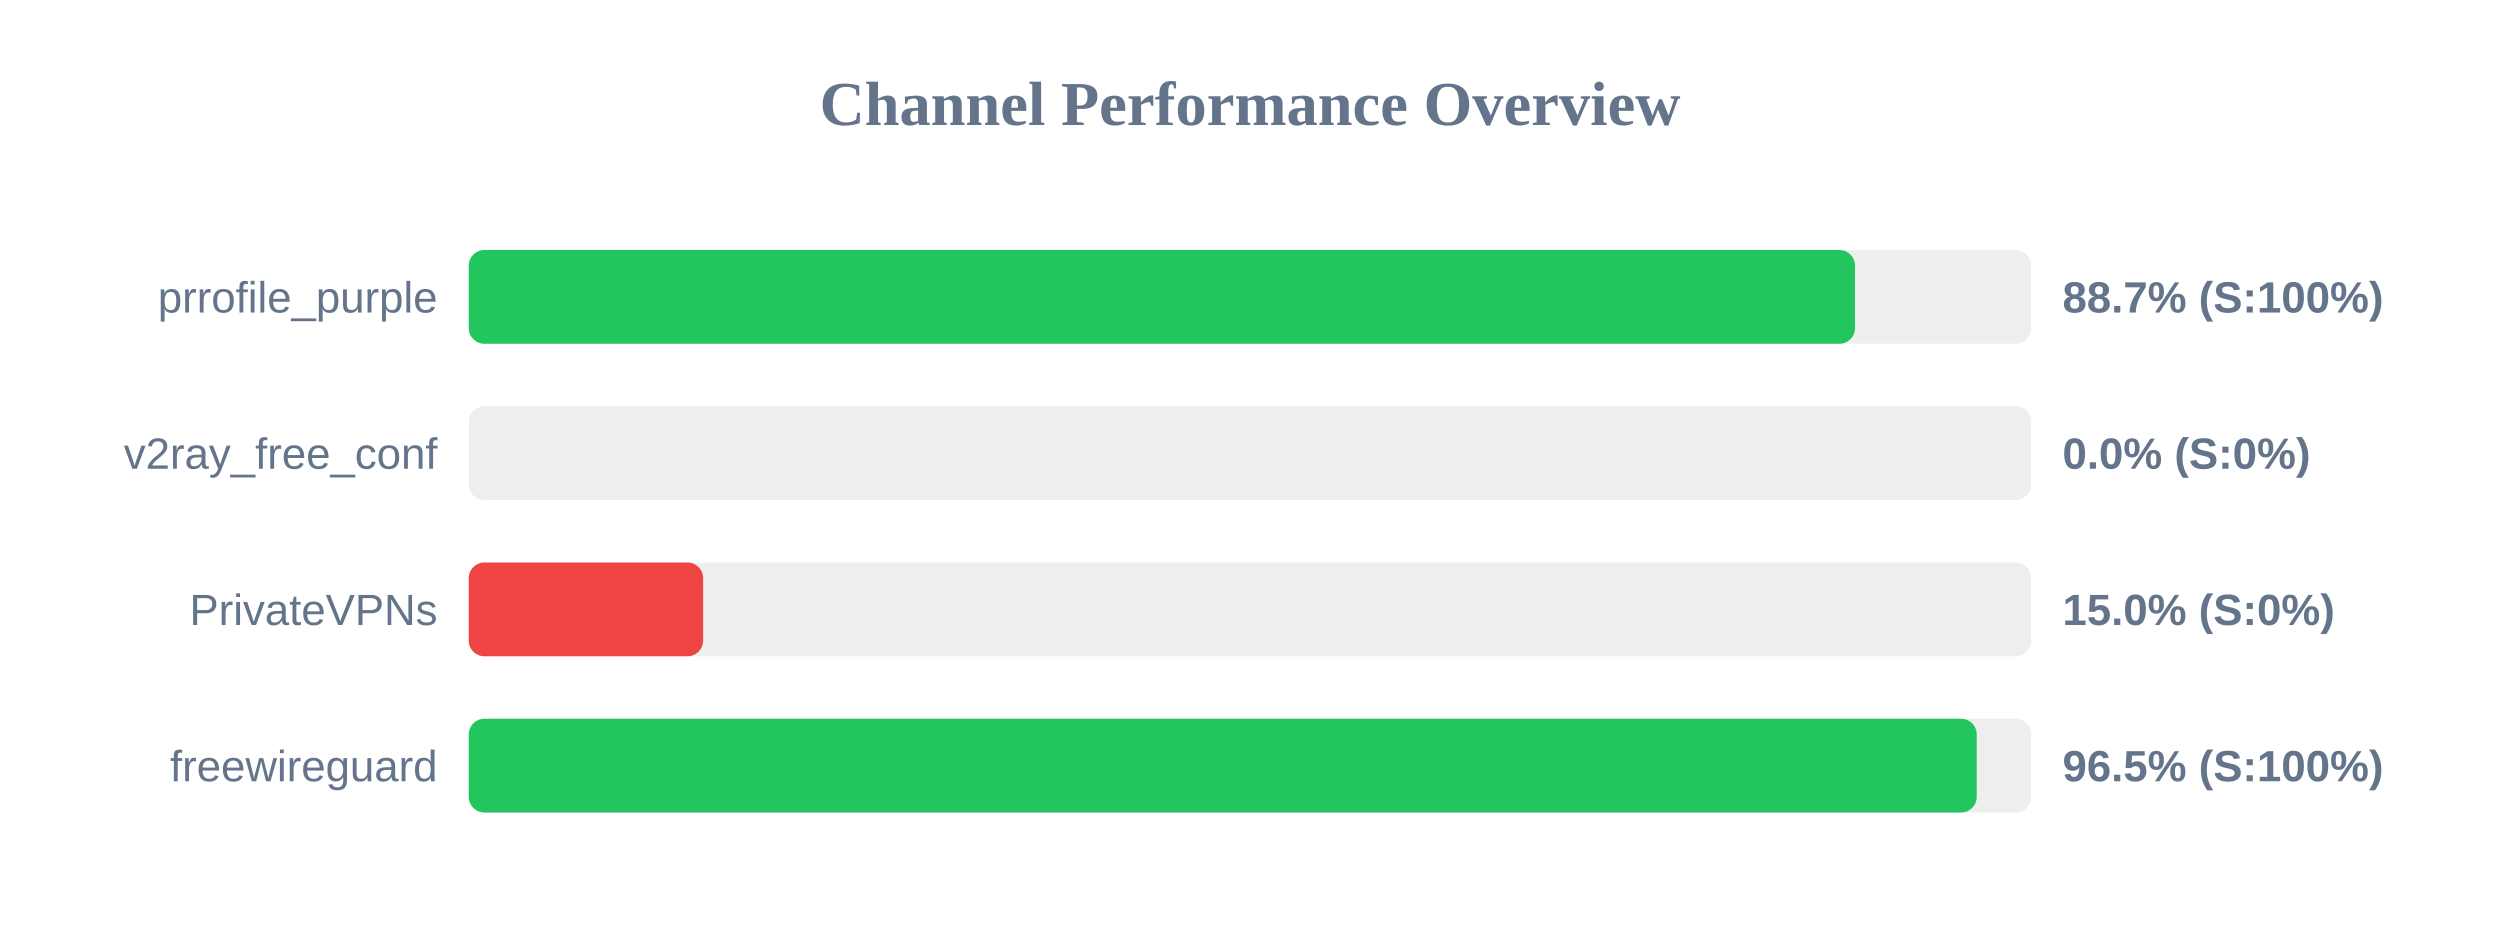
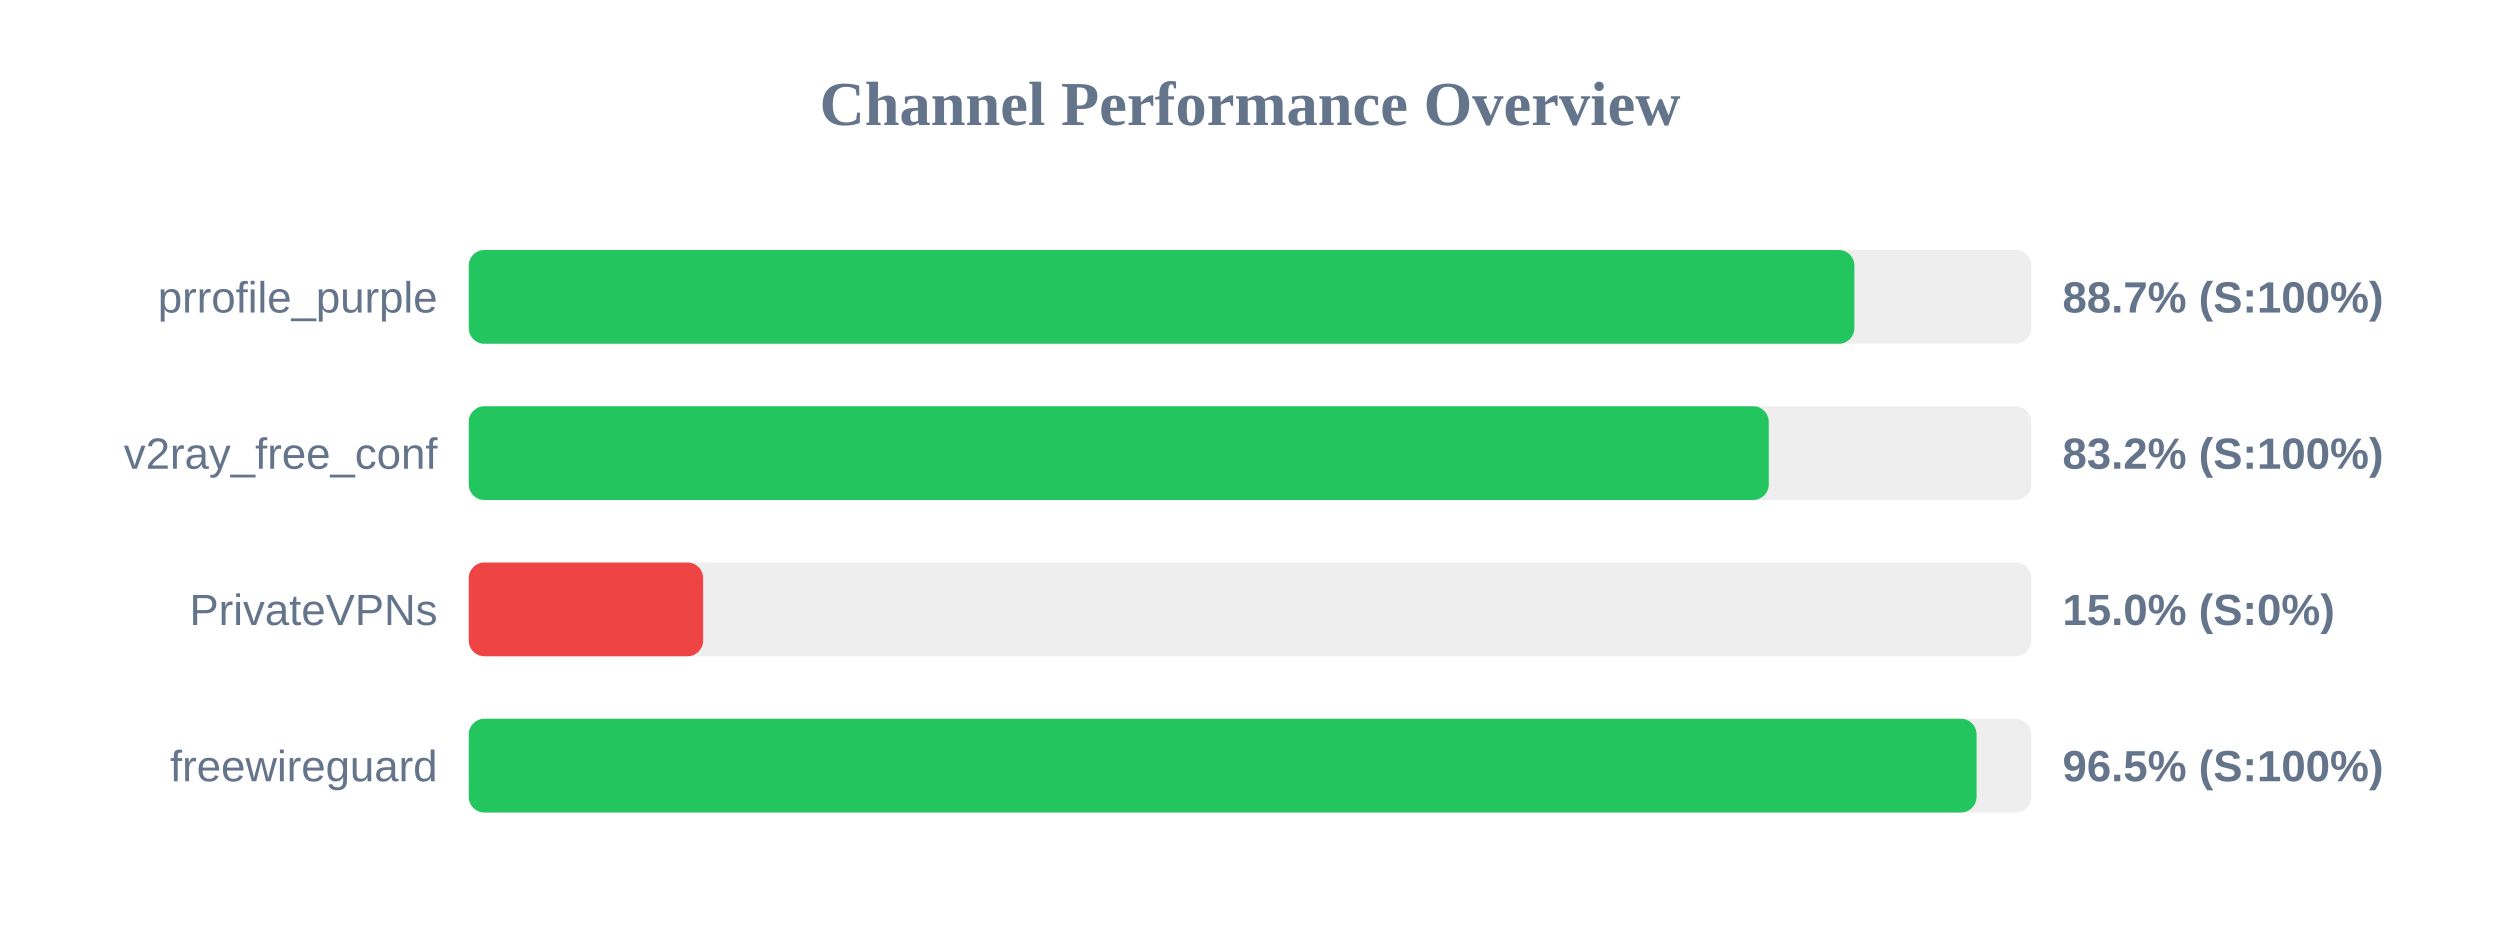
<svg xmlns="http://www.w3.org/2000/svg" width="800" height="300" version="1.1">
  <style>
        .row { font: 14px Arial; fill: #64748b; }
        .score { font: bold 14px Arial; fill: #64748b; }
    </style>
  <text x="400" y="40" text-anchor="middle" font-size="20px" font-weight="bold" fill="#64748b">Channel Performance Overview</text>
  <rect x="150" y="80" width="500" height="30" fill="#eee" rx="5" />
-   <rect x="150" y="80" width="443.6" height="30" fill="#22c55e" rx="5" />
+   <rect x="150" y="80" width="443.4" height="30" fill="#22c55e" rx="5" />
  <text x="140" y="100" text-anchor="end" class="row">prrofile_purple</text>
  <text x="660" y="100" text-anchor="start" class="score">88.7% (S:100%)</text>
  <rect x="150" y="130" width="500" height="30" fill="#eee" rx="5" />
-   <rect x="150" y="130" width="0.0" height="30" fill="#ef4444" rx="5" />
+   <rect x="150" y="130" width="416.0" height="30" fill="#22c55e" rx="5" />
  <text x="140" y="150" text-anchor="end" class="row">v2ray_free_conf</text>
-   <text x="660" y="150" text-anchor="start" class="score">0.0% (S:0%)</text>
+   <text x="660" y="150" text-anchor="start" class="score">83.2% (S:100%)</text>
  <rect x="150" y="180" width="500" height="30" fill="#eee" rx="5" />
  <rect x="150" y="180" width="75.0" height="30" fill="#ef4444" rx="5" />
  <text x="140" y="200" text-anchor="end" class="row">PrivateVPNs</text>
  <text x="660" y="200" text-anchor="start" class="score">15.0% (S:0%)</text>
  <rect x="150" y="230" width="500" height="30" fill="#eee" rx="5" />
-   <rect x="150" y="230" width="482.55" height="30" fill="#22c55e" rx="5" />
+   <rect x="150" y="230" width="482.5" height="30" fill="#22c55e" rx="5" />
  <text x="140" y="250" text-anchor="end" class="row">freewireguard</text>
  <text x="660" y="250" text-anchor="start" class="score">96.5% (S:100%)</text>
</svg>
